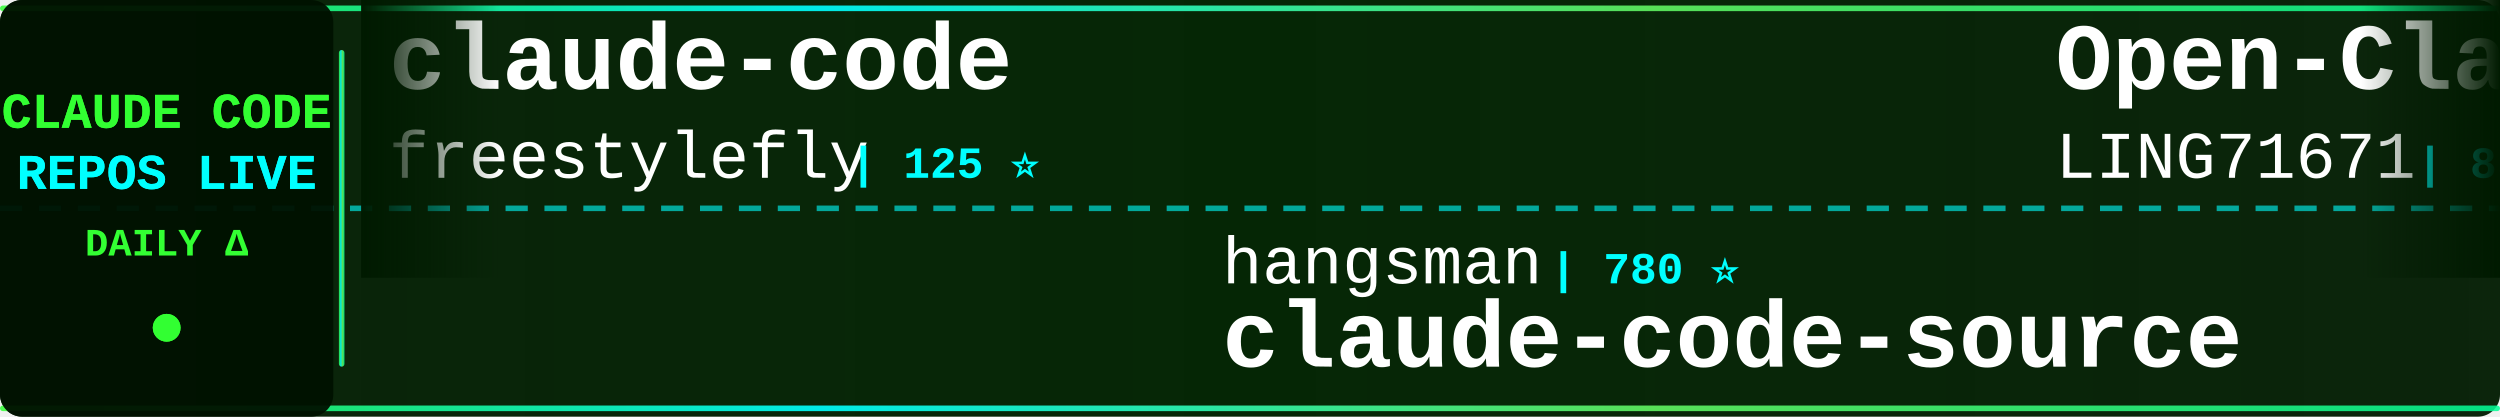
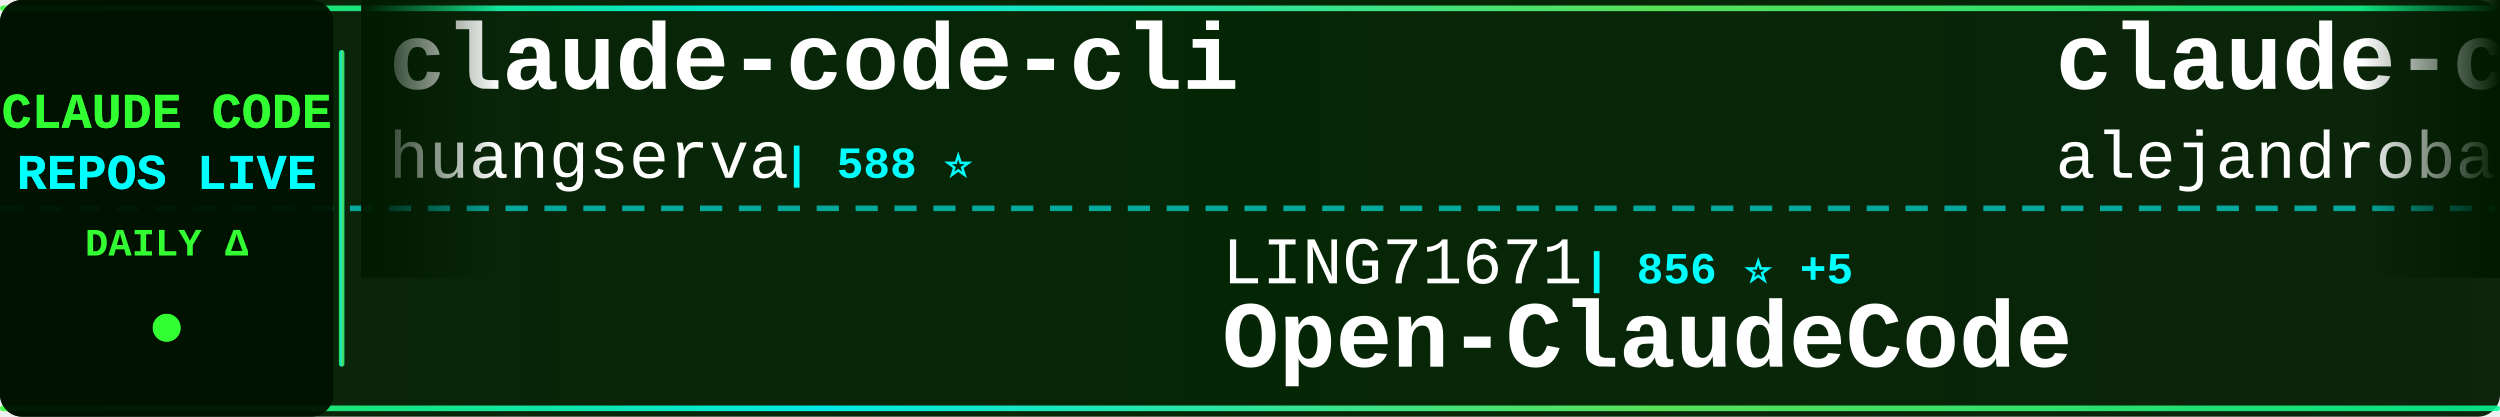
<svg xmlns="http://www.w3.org/2000/svg" width="900" height="150">
  <defs>
    <linearGradient id="tickerBg" x1="0%" y1="0%" x2="100%" y2="0%">
      <stop offset="0%" style="stop-color:#001a00;stop-opacity:0.95" />
      <stop offset="50%" style="stop-color:#002200;stop-opacity:0.98" />
      <stop offset="100%" style="stop-color:#001a00;stop-opacity:0.95" />
    </linearGradient>
    <linearGradient id="borderGrad" x1="0%" y1="0%" x2="100%" y2="0%">
      <stop offset="0%" style="stop-color:#33ff33;stop-opacity:0.85">
        <animate attributeName="stop-opacity" values="0.85;1;0.85" dur="2s" repeatCount="indefinite" />
      </stop>
      <stop offset="33%" style="stop-color:#00ffff;stop-opacity:0.9">
        <animate attributeName="stop-opacity" values="0.9;1;0.9" dur="2.2s" repeatCount="indefinite" />
      </stop>
      <stop offset="66%" style="stop-color:#66ff66;stop-opacity:0.85">
        <animate attributeName="stop-opacity" values="0.85;1;0.85" dur="1.8s" repeatCount="indefinite" />
      </stop>
      <stop offset="100%" style="stop-color:#00ff99;stop-opacity:0.85">
        <animate attributeName="stop-opacity" values="0.85;1;0.85" dur="2s" repeatCount="indefinite" />
      </stop>
    </linearGradient>
    <filter id="textGlow">
      <feGaussianBlur stdDeviation="0.1" result="coloredBlur" />
      <feMerge>
        <feMergeNode in="coloredBlur" />
        <feMergeNode in="SourceGraphic" />
      </feMerge>
    </filter>
    <filter id="metricGlow">
      <feGaussianBlur stdDeviation="0.2" result="coloredBlur" />
      <feMerge>
        <feMergeNode in="coloredBlur" />
        <feMergeNode in="SourceGraphic" />
      </feMerge>
    </filter>
    <linearGradient id="leftFade" x1="0%" y1="0%" x2="100%" y2="0%">
      <stop offset="0%" style="stop-color:#001a00;stop-opacity:1" />
      <stop offset="100%" style="stop-color:#001a00;stop-opacity:0" />
    </linearGradient>
    <linearGradient id="rightFade" x1="0%" y1="0%" x2="100%" y2="0%">
      <stop offset="0%" style="stop-color:#001a00;stop-opacity:0" />
      <stop offset="100%" style="stop-color:#001a00;stop-opacity:1" />
    </linearGradient>
  </defs>
  <rect width="900" height="150" fill="url(#tickerBg)" rx="8" />
  <rect x="0" y="2" width="900" height="2" fill="url(#borderGrad)" rx="1" />
  <rect x="0" y="146" width="900" height="2" fill="url(#borderGrad)" rx="1" />
  <line x1="0" y1="75" x2="900" y2="75" stroke="#00ffff" stroke-width="2" stroke-dasharray="8 6" opacity="0.6" />
  <rect x="0" y="0" width="120" height="150" fill="#001100" opacity="0.95" rx="8" />
  <text x="60" y="46" font-family="'Courier New', monospace" font-size="18" font-weight="bold" fill="#33ff33" text-anchor="middle" filter="url(#textGlow)">
    CLAUDE CODE
  </text>
  <text x="60" y="68" font-family="'Courier New', monospace" font-size="18" font-weight="bold" fill="#00ffff" text-anchor="middle" filter="url(#textGlow)">
    REPOS LIVE
  </text>
  <text x="60" y="92" font-family="'Courier New', monospace" font-size="14" font-weight="bold" fill="#33ff33" text-anchor="middle">
    DAILY Δ
  </text>
  <circle cx="60" cy="118" r="5" fill="#33ff33" filter="url(#metricGlow)">
    <animate attributeName="r" values="4;6;4" dur="1.5s" repeatCount="indefinite" />
    <animate attributeName="opacity" values="0.6;1;0.6" dur="1.5s" repeatCount="indefinite" />
  </circle>
  <rect x="122" y="18" width="2" height="114" fill="url(#borderGrad)" rx="1" />
  <clipPath id="tickerClip">
    <rect x="130" y="0" width="770" height="150" />
  </clipPath>
  <g clip-path="url(#tickerClip)">
    <g id="tickerItems">
      <animateTransform attributeName="transform" attributeType="XML" type="translate" from="0 0" to="-3000 0" dur="54s" repeatCount="indefinite" />
      <g transform="translate(0, 0)">
-         <text x="140" y="32" font-family="'Courier New', monospace" font-size="34" font-weight="bold" fill="#ffffff">claude-code</text>
-         <text x="140" y="64" font-family="'Courier New', monospace" font-size="24" font-weight="normal" fill="#ffffff" opacity="1.0">freestylefly</text>
-         <text x="306" y="64" font-family="'Courier New', monospace" font-size="16" font-weight="bold" fill="#00ffff"> | 125 ⭐</text>
+         <text x="140" y="32" font-family="'Courier New', monospace" font-size="34" font-weight="bold" fill="#ffffff">claude-code-cli</text>
+         <text x="140" y="64" font-family="'Courier New', monospace" font-size="24" font-weight="normal" fill="#ffffff" opacity="1.0">huangserva</text>
+         <text x="282" y="64" font-family="'Courier New', monospace" font-size="16" font-weight="bold" fill="#00ffff"> | 588 ⭐</text>
      </g>
      <g transform="translate(300, 0)">
-         <text x="140" y="102" font-family="'Courier New', monospace" font-size="24" font-weight="normal" fill="#ffffff" opacity="1.0">hangsman</text>
-         <text x="258" y="102" font-family="'Courier New', monospace" font-size="16" font-weight="bold" fill="#00ffff"> | 780 ⭐</text>
-         <text x="140" y="132" font-family="'Courier New', monospace" font-size="34" font-weight="bold" fill="#ffffff">claude-code-source</text>
+         <text x="140" y="102" font-family="'Courier New', monospace" font-size="24" font-weight="normal" fill="#ffffff" opacity="1.0">LING71671</text>
+         <text x="270" y="102" font-family="'Courier New', monospace" font-size="16" font-weight="bold" fill="#00ffff"> | 856 ⭐ +5</text>
+         <text x="140" y="132" font-family="'Courier New', monospace" font-size="34" font-weight="bold" fill="#ffffff">Open-ClaudeCode</text>
      </g>
      <g transform="translate(600, 0)">
-         <text x="140" y="32" font-family="'Courier New', monospace" font-size="34" font-weight="bold" fill="#ffffff">Open-ClaudeCode</text>
-         <text x="140" y="64" font-family="'Courier New', monospace" font-size="24" font-weight="normal" fill="#ffffff" opacity="1.0">LING71671</text>
-         <text x="270" y="64" font-family="'Courier New', monospace" font-size="16" font-weight="bold" fill="#00ffff"> | 855 ⭐ +4</text>
+         <text x="140" y="32" font-family="'Courier New', monospace" font-size="34" font-weight="bold" fill="#ffffff">claude-code-from-source</text>
+         <text x="140" y="64" font-family="'Courier New', monospace" font-size="24" font-weight="normal" fill="#ffffff" opacity="1.0">alejandrobalderas</text>
+         <text x="366" y="64" font-family="'Courier New', monospace" font-size="16" font-weight="bold" fill="#00ffff"> | 2.1K ⭐ +11</text>
      </g>
      <g transform="translate(900, 0)">
-         <text x="140" y="102" font-family="'Courier New', monospace" font-size="24" font-weight="normal" fill="#ffffff" opacity="1.0">lst97</text>
-         <text x="222" y="102" font-family="'Courier New', monospace" font-size="16" font-weight="bold" fill="#00ffff"> | 1.6K ⭐ +1</text>
-         <text x="140" y="132" font-family="'Courier New', monospace" font-size="34" font-weight="bold" fill="#ffffff">claude-code-sub-agents</text>
+         <text x="140" y="102" font-family="'Courier New', monospace" font-size="24" font-weight="normal" fill="#ffffff" opacity="1.0">SeemSeam</text>
+         <text x="258" y="102" font-family="'Courier New', monospace" font-size="16" font-weight="bold" fill="#00ffff"> | 2.7K ⭐ +7</text>
+         <text x="140" y="132" font-family="'Courier New', monospace" font-size="34" font-weight="bold" fill="#ffffff">claude_codex_bridge</text>
      </g>
      <g transform="translate(1200, 0)">
-         <text x="140" y="32" font-family="'Courier New', monospace" font-size="34" font-weight="bold" fill="#ffffff">claude-code-prompts</text>
-         <text x="140" y="64" font-family="'Courier New', monospace" font-size="24" font-weight="normal" fill="#ffffff" opacity="1.0">repowise-dev</text>
-         <text x="306" y="64" font-family="'Courier New', monospace" font-size="16" font-weight="bold" fill="#00ffff"> | 1.1K ⭐ +4</text>
+         <text x="140" y="32" font-family="'Courier New', monospace" font-size="34" font-weight="bold" fill="#ffffff">claude-plugins-official</text>
+         <text x="140" y="64" font-family="'Courier New', monospace" font-size="24" font-weight="normal" fill="#ffffff" opacity="1.0">anthropics</text>
+         <text x="282" y="64" font-family="'Courier New', monospace" font-size="16" font-weight="bold" fill="#00ffff"> | 26.5K ⭐ +1.5K</text>
      </g>
      <g transform="translate(1500, 0)">
-         <text x="140" y="102" font-family="'Courier New', monospace" font-size="24" font-weight="normal" fill="#ffffff" opacity="1.0">VineeTagarwaL-code</text>
-         <text x="378" y="102" font-family="'Courier New', monospace" font-size="16" font-weight="bold" fill="#00ffff"> | 275 ⭐</text>
+         <text x="140" y="102" font-family="'Courier New', monospace" font-size="24" font-weight="normal" fill="#ffffff" opacity="1.0">yasasbanukaofficial</text>
+         <text x="390" y="102" font-family="'Courier New', monospace" font-size="16" font-weight="bold" fill="#00ffff"> | 3.3K ⭐ +10</text>
        <text x="140" y="132" font-family="'Courier New', monospace" font-size="34" font-weight="bold" fill="#ffffff">claude-code</text>
      </g>
      <g transform="translate(1800, 0)">
-         <text x="140" y="32" font-family="'Courier New', monospace" font-size="34" font-weight="bold" fill="#ffffff">ECC</text>
-         <text x="140" y="64" font-family="'Courier New', monospace" font-size="24" font-weight="normal" fill="#ffffff" opacity="1.0">affaan-m</text>
-         <text x="258" y="64" font-family="'Courier New', monospace" font-size="16" font-weight="bold" fill="#00ffff"> | 188.9K ⭐ +429</text>
+         <text x="140" y="32" font-family="'Courier New', monospace" font-size="34" font-weight="bold" fill="#ffffff">claude-code-engineering</text>
+         <text x="140" y="64" font-family="'Courier New', monospace" font-size="24" font-weight="normal" fill="#ffffff" opacity="1.0">huangjia2019</text>
+         <text x="306" y="64" font-family="'Courier New', monospace" font-size="16" font-weight="bold" fill="#00ffff"> | 692 ⭐ +6</text>
      </g>
      <g transform="translate(2100, 0)">
-         <text x="140" y="102" font-family="'Courier New', monospace" font-size="24" font-weight="normal" fill="#ffffff" opacity="1.0">lintsinghua</text>
-         <text x="294" y="102" font-family="'Courier New', monospace" font-size="16" font-weight="bold" fill="#00ffff"> | 3.4K ⭐ +5</text>
-         <text x="140" y="132" font-family="'Courier New', monospace" font-size="34" font-weight="bold" fill="#ffffff">claude-code-book</text>
+         <text x="140" y="102" font-family="'Courier New', monospace" font-size="24" font-weight="normal" fill="#ffffff" opacity="1.0">sickn33</text>
+         <text x="246" y="102" font-family="'Courier New', monospace" font-size="16" font-weight="bold" fill="#00ffff"> | 38.5K ⭐ +94</text>
+         <text x="140" y="132" font-family="'Courier New', monospace" font-size="34" font-weight="bold" fill="#ffffff">antigravity-awesome-skil...</text>
      </g>
      <g transform="translate(2400, 0)">
-         <text x="140" y="32" font-family="'Courier New', monospace" font-size="34" font-weight="bold" fill="#ffffff">claude-code-spec-workflo...</text>
-         <text x="140" y="64" font-family="'Courier New', monospace" font-size="24" font-weight="normal" fill="#ffffff" opacity="1.0">Pimzino</text>
-         <text x="246" y="64" font-family="'Courier New', monospace" font-size="16" font-weight="bold" fill="#00ffff"> | 3.7K ⭐ +1</text>
+         <text x="140" y="32" font-family="'Courier New', monospace" font-size="34" font-weight="bold" fill="#ffffff">claude-code-source</text>
+         <text x="140" y="64" font-family="'Courier New', monospace" font-size="24" font-weight="normal" fill="#ffffff" opacity="1.0">JrCx7scC</text>
+         <text x="258" y="64" font-family="'Courier New', monospace" font-size="16" font-weight="bold" fill="#00ffff"> | 368 ⭐</text>
      </g>
      <g transform="translate(2700, 0)">
-         <text x="140" y="102" font-family="'Courier New', monospace" font-size="24" font-weight="normal" fill="#ffffff" opacity="1.0">carlvellotti</text>
-         <text x="306" y="102" font-family="'Courier New', monospace" font-size="16" font-weight="bold" fill="#00ffff"> | 2.0K ⭐ +2</text>
-         <text x="140" y="132" font-family="'Courier New', monospace" font-size="34" font-weight="bold" fill="#ffffff">claude-code-pm-course</text>
+         <text x="140" y="102" font-family="'Courier New', monospace" font-size="24" font-weight="normal" fill="#ffffff" opacity="1.0">pedrohcgs</text>
+         <text x="270" y="102" font-family="'Courier New', monospace" font-size="16" font-weight="bold" fill="#00ffff"> | 1.1K ⭐ +6</text>
+         <text x="140" y="132" font-family="'Courier New', monospace" font-size="34" font-weight="bold" fill="#ffffff">claude-code-my-workflow</text>
      </g>
      <g transform="translate(3000, 0)">
-         <text x="140" y="32" font-family="'Courier New', monospace" font-size="34" font-weight="bold" fill="#ffffff">claude-code</text>
-         <text x="140" y="64" font-family="'Courier New', monospace" font-size="24" font-weight="normal" fill="#ffffff" opacity="1.0">freestylefly</text>
-         <text x="306" y="64" font-family="'Courier New', monospace" font-size="16" font-weight="bold" fill="#00ffff"> | 125 ⭐</text>
+         <text x="140" y="32" font-family="'Courier New', monospace" font-size="34" font-weight="bold" fill="#ffffff">claude-code-cli</text>
+         <text x="140" y="64" font-family="'Courier New', monospace" font-size="24" font-weight="normal" fill="#ffffff" opacity="1.0">huangserva</text>
+         <text x="282" y="64" font-family="'Courier New', monospace" font-size="16" font-weight="bold" fill="#00ffff"> | 588 ⭐</text>
      </g>
      <g transform="translate(3300, 0)">
-         <text x="140" y="102" font-family="'Courier New', monospace" font-size="24" font-weight="normal" fill="#ffffff" opacity="1.0">hangsman</text>
-         <text x="258" y="102" font-family="'Courier New', monospace" font-size="16" font-weight="bold" fill="#00ffff"> | 780 ⭐</text>
-         <text x="140" y="132" font-family="'Courier New', monospace" font-size="34" font-weight="bold" fill="#ffffff">claude-code-source</text>
+         <text x="140" y="102" font-family="'Courier New', monospace" font-size="24" font-weight="normal" fill="#ffffff" opacity="1.0">LING71671</text>
+         <text x="270" y="102" font-family="'Courier New', monospace" font-size="16" font-weight="bold" fill="#00ffff"> | 856 ⭐ +5</text>
+         <text x="140" y="132" font-family="'Courier New', monospace" font-size="34" font-weight="bold" fill="#ffffff">Open-ClaudeCode</text>
      </g>
      <g transform="translate(3600, 0)">
-         <text x="140" y="32" font-family="'Courier New', monospace" font-size="34" font-weight="bold" fill="#ffffff">Open-ClaudeCode</text>
-         <text x="140" y="64" font-family="'Courier New', monospace" font-size="24" font-weight="normal" fill="#ffffff" opacity="1.0">LING71671</text>
-         <text x="270" y="64" font-family="'Courier New', monospace" font-size="16" font-weight="bold" fill="#00ffff"> | 855 ⭐ +4</text>
+         <text x="140" y="32" font-family="'Courier New', monospace" font-size="34" font-weight="bold" fill="#ffffff">claude-code-from-source</text>
+         <text x="140" y="64" font-family="'Courier New', monospace" font-size="24" font-weight="normal" fill="#ffffff" opacity="1.0">alejandrobalderas</text>
+         <text x="366" y="64" font-family="'Courier New', monospace" font-size="16" font-weight="bold" fill="#00ffff"> | 2.1K ⭐ +11</text>
      </g>
      <g transform="translate(3900, 0)">
-         <text x="140" y="102" font-family="'Courier New', monospace" font-size="24" font-weight="normal" fill="#ffffff" opacity="1.0">lst97</text>
-         <text x="222" y="102" font-family="'Courier New', monospace" font-size="16" font-weight="bold" fill="#00ffff"> | 1.6K ⭐ +1</text>
-         <text x="140" y="132" font-family="'Courier New', monospace" font-size="34" font-weight="bold" fill="#ffffff">claude-code-sub-agents</text>
+         <text x="140" y="102" font-family="'Courier New', monospace" font-size="24" font-weight="normal" fill="#ffffff" opacity="1.0">SeemSeam</text>
+         <text x="258" y="102" font-family="'Courier New', monospace" font-size="16" font-weight="bold" fill="#00ffff"> | 2.7K ⭐ +7</text>
+         <text x="140" y="132" font-family="'Courier New', monospace" font-size="34" font-weight="bold" fill="#ffffff">claude_codex_bridge</text>
      </g>
    </g>
  </g>
  <rect x="130" y="0" width="50" height="100" fill="url(#leftFade)" />
  <rect x="850" y="0" width="50" height="100" fill="url(#rightFade)" />
</svg>
